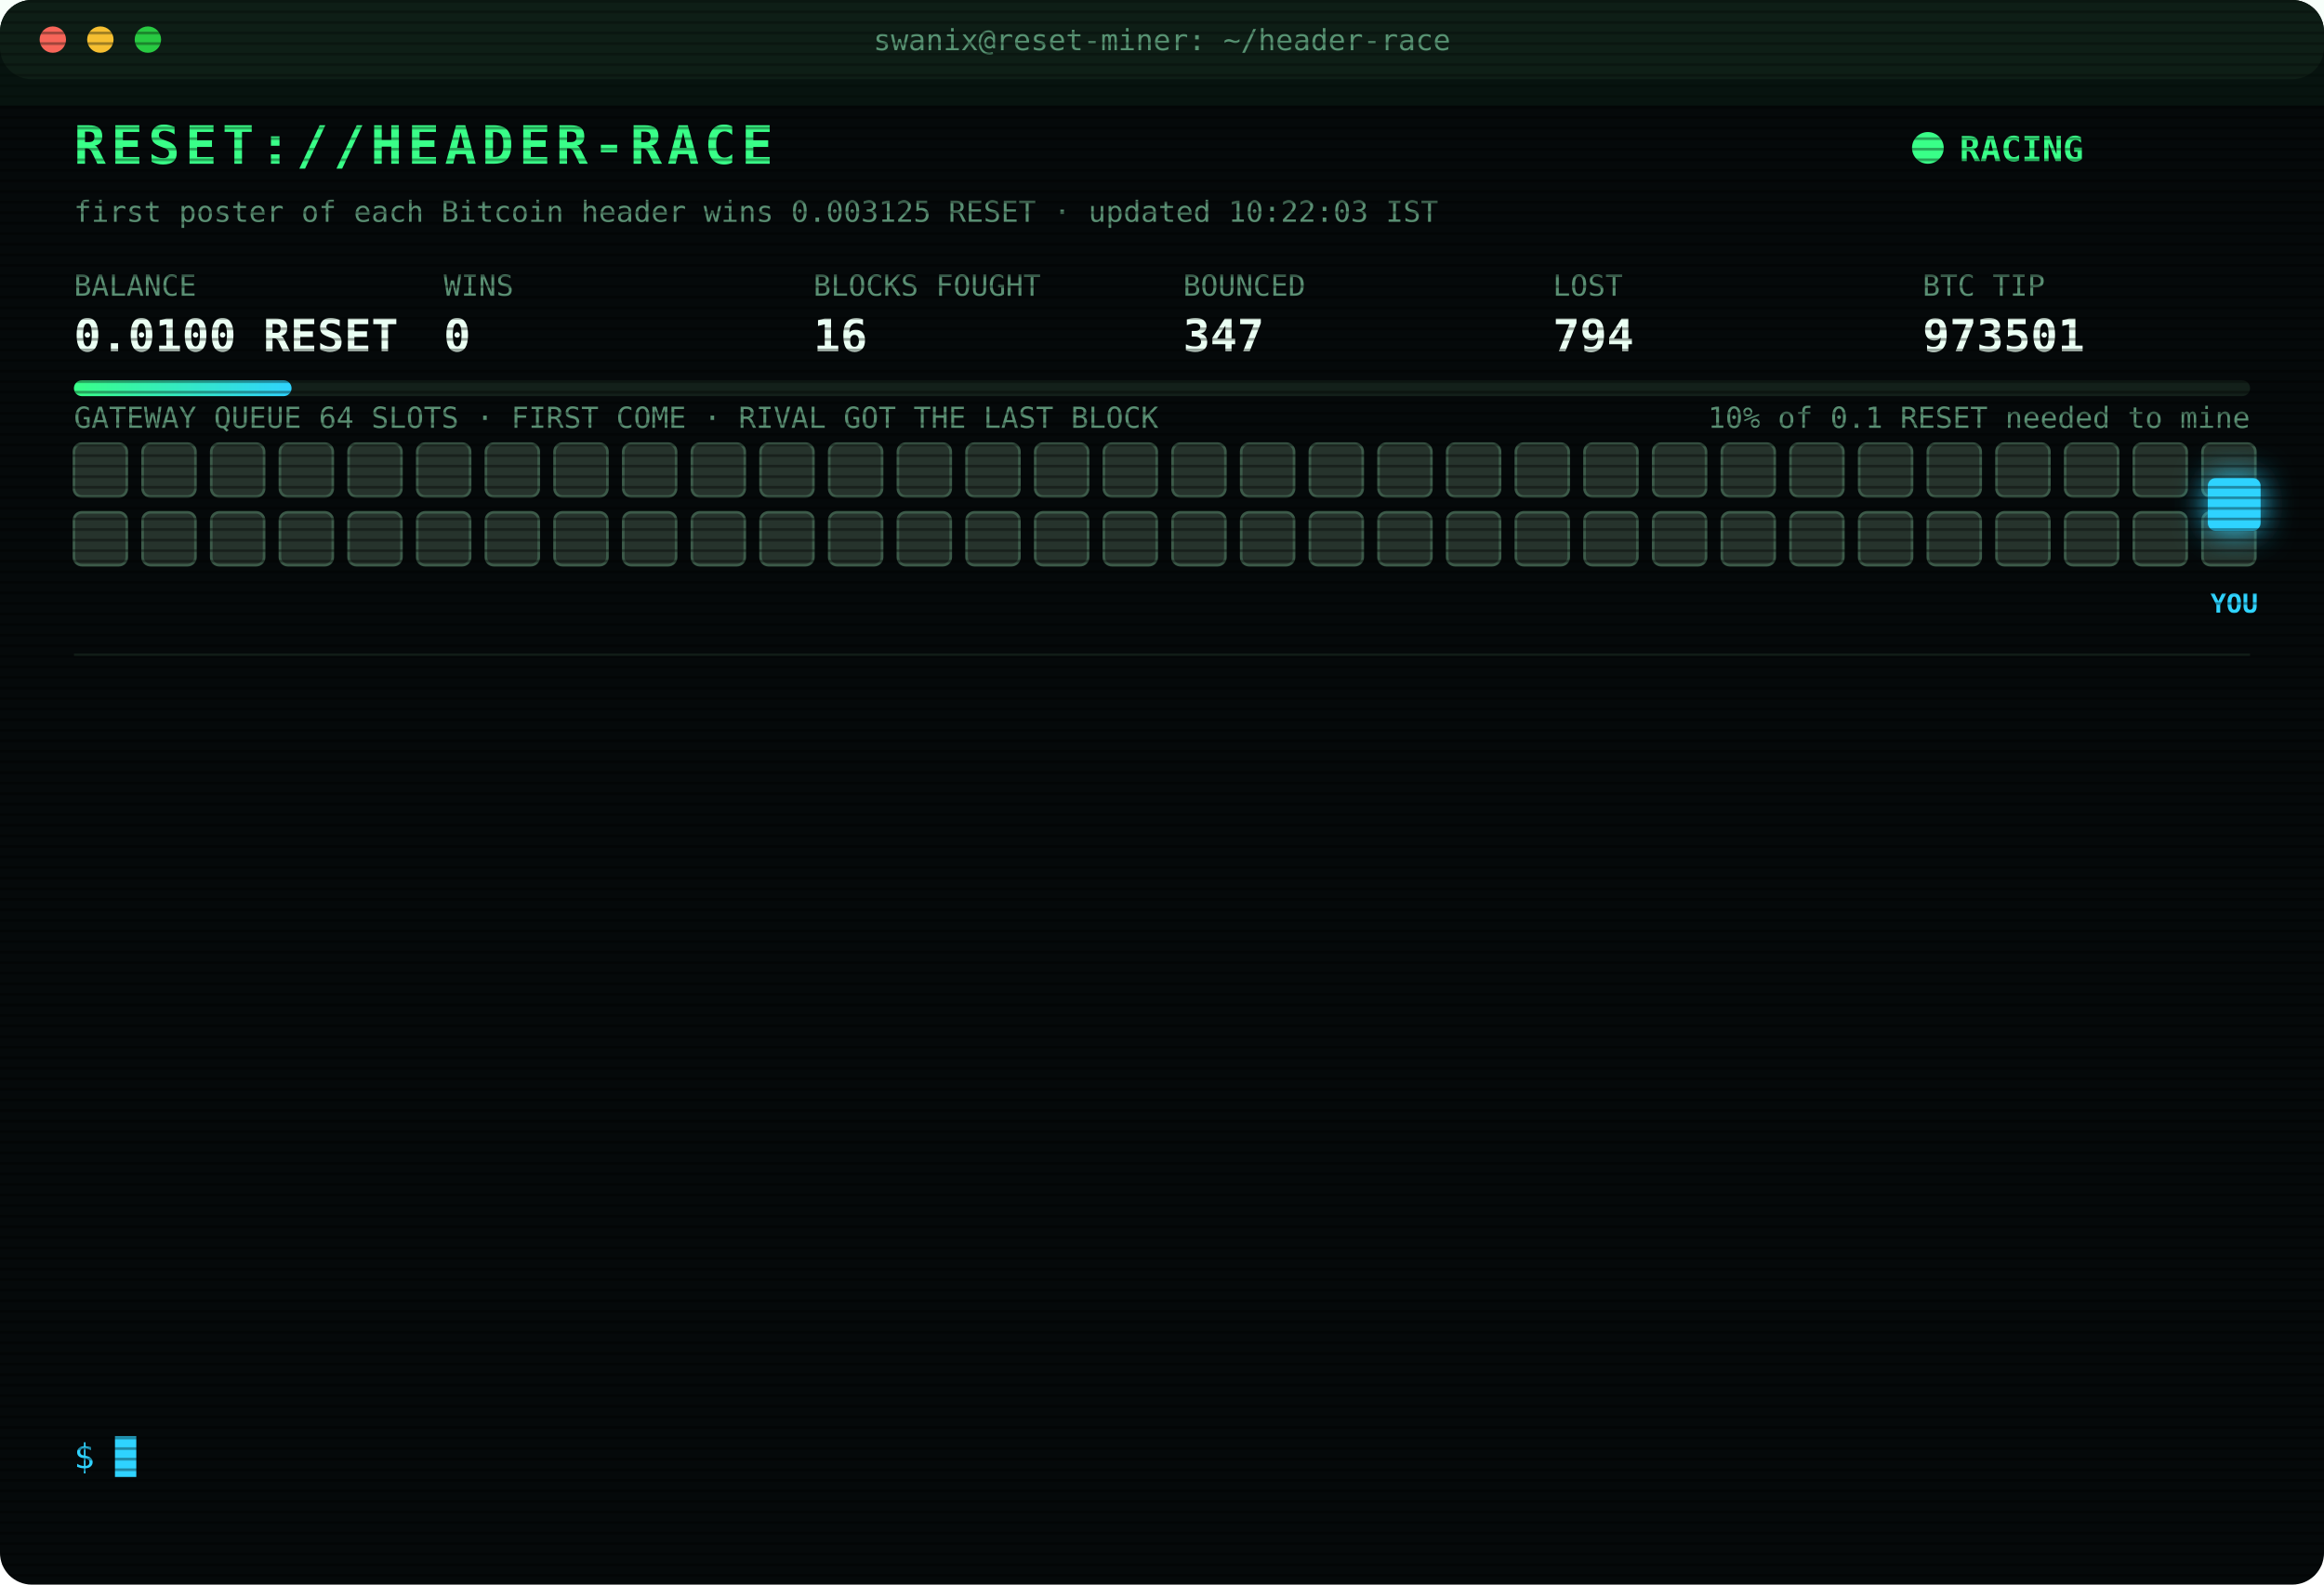
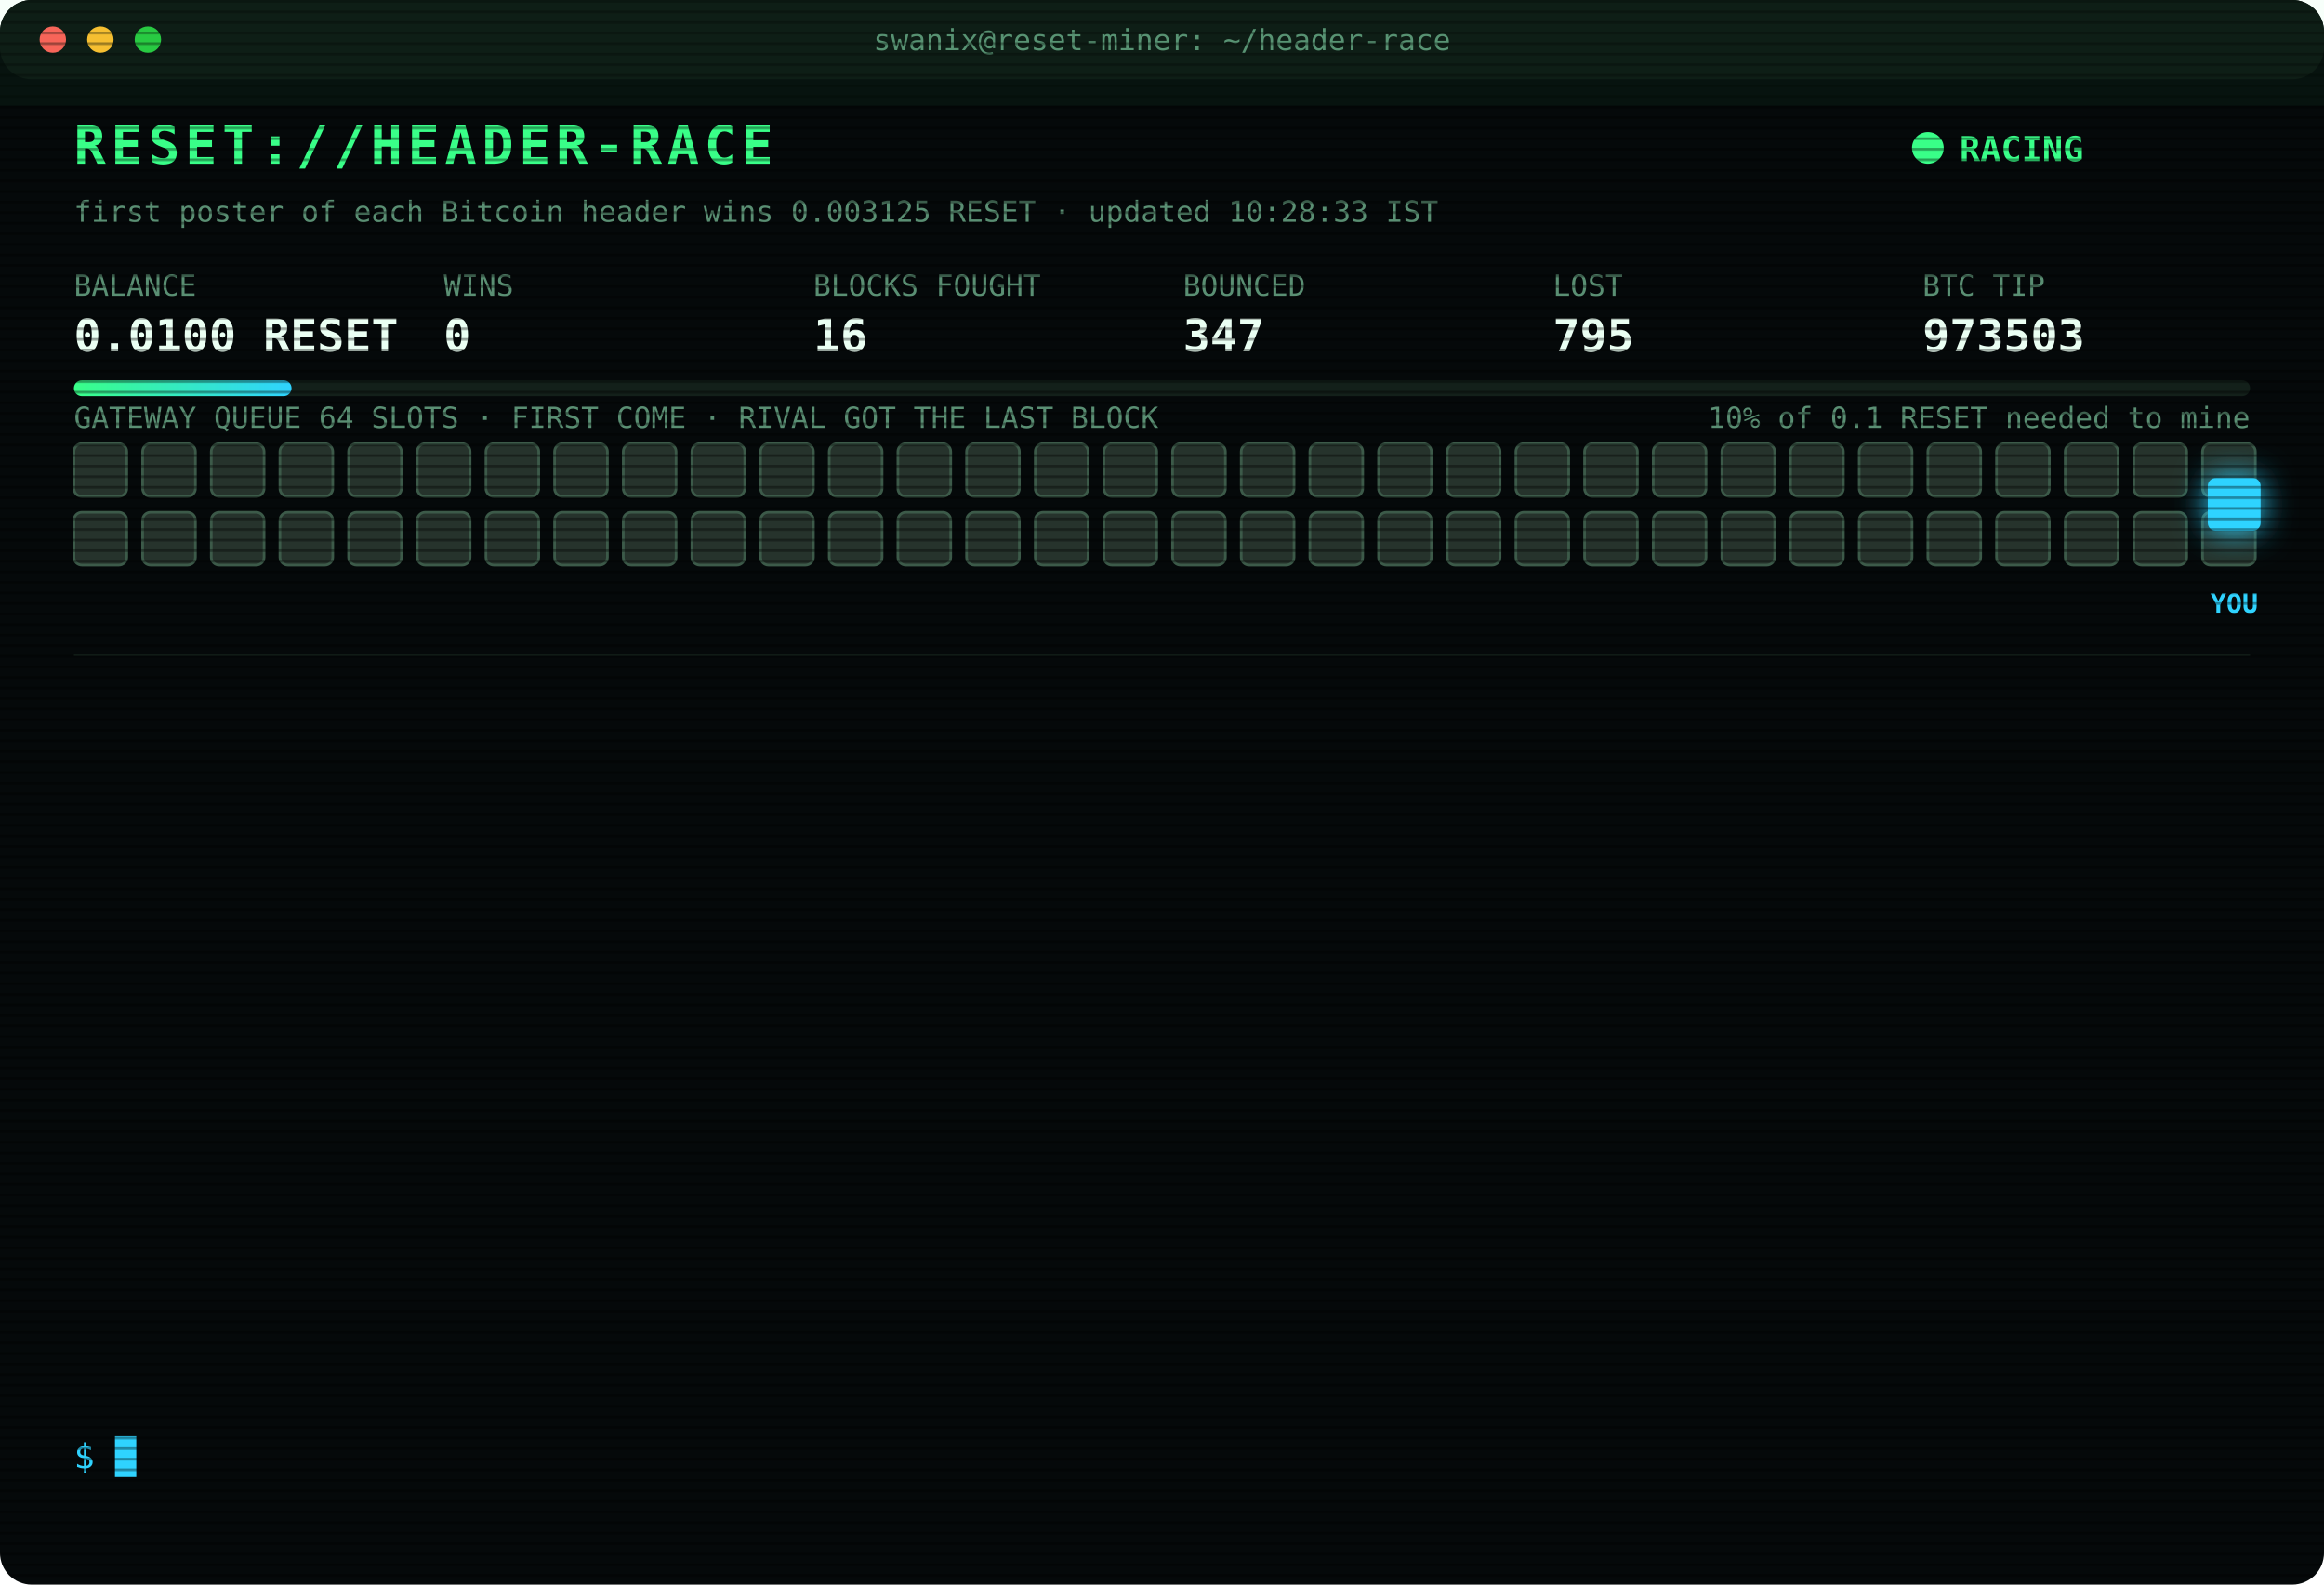
<svg xmlns="http://www.w3.org/2000/svg" width="880" height="600" viewBox="0 0 880 600" font-family="ui-monospace,SFMono-Regular,Menlo,Consolas,monospace">
  <style>
text{font-size:13px;fill:#7CFFB2}
.title{font-size:20px;font-weight:700;fill:#39FF88;letter-spacing:2px;animation:glitch 3s infinite steps(1)}
.sub{fill:#2fd3ff}.k{fill:#5a8f73;font-size:11px}.v{font-size:17px;font-weight:700;fill:#eafff3}
.ts{fill:#3f6b56}.boot{fill:#2fd3ff}.dim{fill:#5a8f73}.bad{fill:#ff4d6d}.warn{fill:#ffd23f}.mag{fill:#ff5cf0}.win{fill:#39FF88;font-weight:700}
.tag{font-size:10px;fill:#2fd3ff;font-weight:700}
.rival{fill:#26332c;stroke:#3c5a49;animation:jam 1.2s infinite alternate}
.idle{fill:#141c18;stroke:#22302a;animation:breathe 4s infinite}
.me{fill:#2fd3ff;filter:drop-shadow(0 0 6px #2fd3ff)}
.hover{animation:nudge 1.1s infinite ease-in-out}.bounce{animation:kick 1.4s infinite}
.ln{opacity:0;animation:in .4s forwards}
.cur{animation:blink 1s infinite steps(1)}
.scan{animation:scan 6s infinite linear}
.led{animation:blink 1.4s infinite}
@keyframes in{from{opacity:0;transform:translateX(-6px)}to{opacity:1;transform:none}}
@keyframes blink{50%{opacity:0}}
@keyframes jam{to{fill:#33463b}}
@keyframes breathe{50%{opacity:.4}}
@keyframes nudge{50%{transform:translateX(-10px)}}
@keyframes kick{0%,100%{transform:none}30%{transform:translateX(-14px)}55%{transform:translateX(10px) translateY(-6px)}}
@keyframes glitch{0%,92%{transform:none}93%{transform:translateX(2px);fill:#ff4d6d}95%{transform:translateX(-2px);fill:#2fd3ff}97%{transform:none}}
@keyframes scan{from{transform:translateY(-40px)}to{transform:translateY(600px)}}
</style>
  <defs>
    <pattern id="sl" width="4" height="4" patternUnits="userSpaceOnUse">
      <rect width="4" height="1" fill="#000" opacity=".35" />
    </pattern>
    <linearGradient id="bar">
      <stop offset="0" stop-color="#39FF88" />
      <stop offset="1" stop-color="#2fd3ff" />
    </linearGradient>
  </defs>
  <rect width="880" height="600" rx="12" fill="#05090a" />
  <rect width="880" height="30" rx="12" fill="#0d1512" />
  <circle cx="20" cy="15" r="5" fill="#ff5f57" />
  <circle cx="38" cy="15" r="5" fill="#febc2e" />
  <circle cx="56" cy="15" r="5" fill="#28c840" />
  <text x="440" y="19" text-anchor="middle" class="k">swanix@reset-miner: ~/header-race</text>
  <text x="28" y="62" class="title">RESET://HEADER-RACE</text>
  <circle class="led" cx="730" cy="56" r="6" fill="#39FF88" />
  <text x="742" y="61" class="win">RACING</text>
-   <text x="28" y="84" class="k">first poster of each Bitcoin header wins 0.003125 RESET · updated 10:22:03 IST</text>
+   <text x="28" y="84" class="k">first poster of each Bitcoin header wins 0.003125 RESET · updated 10:28:33 IST</text>
  <text x="28" y="112" class="k">BALANCE</text>
  <text x="28" y="133" class="v">0.0100 RESET</text>
  <text x="168" y="112" class="k">WINS</text>
  <text x="168" y="133" class="v">0</text>
  <text x="308" y="112" class="k">BLOCKS FOUGHT</text>
  <text x="308" y="133" class="v">16</text>
  <text x="448" y="112" class="k">BOUNCED</text>
  <text x="448" y="133" class="v">347</text>
  <text x="588" y="112" class="k">LOST</text>
-   <text x="588" y="133" class="v">794</text>
+   <text x="588" y="133" class="v">795</text>
  <text x="728" y="112" class="k">BTC TIP</text>
-   <text x="728" y="133" class="v">973501</text>
+   <text x="728" y="133" class="v">973503</text>
  <rect x="28" y="144" width="824" height="6" rx="3" fill="#13201a" />
  <rect x="28" y="144" width="82.4" height="6" rx="3" fill="url(#bar)" />
  <text x="852" y="162" text-anchor="end" class="k">10% of 0.1 RESET needed to mine</text>
  <text x="28" y="162" class="k">GATEWAY QUEUE 64 SLOTS · FIRST COME · RIVAL GOT THE LAST BLOCK</text>
  <rect class="rival" x="28" y="168" width="20" height="20" rx="3" style="animation-delay:0.00s" />
  <rect class="rival" x="54" y="168" width="20" height="20" rx="3" style="animation-delay:0.05s" />
  <rect class="rival" x="80" y="168" width="20" height="20" rx="3" style="animation-delay:0.10s" />
  <rect class="rival" x="106" y="168" width="20" height="20" rx="3" style="animation-delay:0.15s" />
  <rect class="rival" x="132" y="168" width="20" height="20" rx="3" style="animation-delay:0.20s" />
  <rect class="rival" x="158" y="168" width="20" height="20" rx="3" style="animation-delay:0.25s" />
  <rect class="rival" x="184" y="168" width="20" height="20" rx="3" style="animation-delay:0.30s" />
  <rect class="rival" x="210" y="168" width="20" height="20" rx="3" style="animation-delay:0.35s" />
  <rect class="rival" x="236" y="168" width="20" height="20" rx="3" style="animation-delay:0.40s" />
  <rect class="rival" x="262" y="168" width="20" height="20" rx="3" style="animation-delay:0.45s" />
  <rect class="rival" x="288" y="168" width="20" height="20" rx="3" style="animation-delay:0.50s" />
  <rect class="rival" x="314" y="168" width="20" height="20" rx="3" style="animation-delay:0.55s" />
  <rect class="rival" x="340" y="168" width="20" height="20" rx="3" style="animation-delay:0.60s" />
  <rect class="rival" x="366" y="168" width="20" height="20" rx="3" style="animation-delay:0.65s" />
  <rect class="rival" x="392" y="168" width="20" height="20" rx="3" style="animation-delay:0.70s" />
  <rect class="rival" x="418" y="168" width="20" height="20" rx="3" style="animation-delay:0.75s" />
  <rect class="rival" x="444" y="168" width="20" height="20" rx="3" style="animation-delay:0.80s" />
  <rect class="rival" x="470" y="168" width="20" height="20" rx="3" style="animation-delay:0.85s" />
  <rect class="rival" x="496" y="168" width="20" height="20" rx="3" style="animation-delay:0.90s" />
  <rect class="rival" x="522" y="168" width="20" height="20" rx="3" style="animation-delay:0.95s" />
  <rect class="rival" x="548" y="168" width="20" height="20" rx="3" style="animation-delay:1.00s" />
  <rect class="rival" x="574" y="168" width="20" height="20" rx="3" style="animation-delay:1.05s" />
  <rect class="rival" x="600" y="168" width="20" height="20" rx="3" style="animation-delay:1.10s" />
  <rect class="rival" x="626" y="168" width="20" height="20" rx="3" style="animation-delay:1.15s" />
  <rect class="rival" x="652" y="168" width="20" height="20" rx="3" style="animation-delay:1.20s" />
  <rect class="rival" x="678" y="168" width="20" height="20" rx="3" style="animation-delay:1.25s" />
  <rect class="rival" x="704" y="168" width="20" height="20" rx="3" style="animation-delay:1.30s" />
  <rect class="rival" x="730" y="168" width="20" height="20" rx="3" style="animation-delay:1.35s" />
  <rect class="rival" x="756" y="168" width="20" height="20" rx="3" style="animation-delay:1.40s" />
  <rect class="rival" x="782" y="168" width="20" height="20" rx="3" style="animation-delay:1.45s" />
  <rect class="rival" x="808" y="168" width="20" height="20" rx="3" style="animation-delay:1.50s" />
  <rect class="rival" x="834" y="168" width="20" height="20" rx="3" style="animation-delay:1.55s" />
  <rect class="rival" x="28" y="194" width="20" height="20" rx="3" style="animation-delay:1.60s" />
  <rect class="rival" x="54" y="194" width="20" height="20" rx="3" style="animation-delay:1.65s" />
  <rect class="rival" x="80" y="194" width="20" height="20" rx="3" style="animation-delay:1.70s" />
  <rect class="rival" x="106" y="194" width="20" height="20" rx="3" style="animation-delay:1.75s" />
  <rect class="rival" x="132" y="194" width="20" height="20" rx="3" style="animation-delay:1.80s" />
  <rect class="rival" x="158" y="194" width="20" height="20" rx="3" style="animation-delay:1.85s" />
  <rect class="rival" x="184" y="194" width="20" height="20" rx="3" style="animation-delay:1.90s" />
  <rect class="rival" x="210" y="194" width="20" height="20" rx="3" style="animation-delay:1.95s" />
  <rect class="rival" x="236" y="194" width="20" height="20" rx="3" style="animation-delay:2.00s" />
  <rect class="rival" x="262" y="194" width="20" height="20" rx="3" style="animation-delay:2.05s" />
  <rect class="rival" x="288" y="194" width="20" height="20" rx="3" style="animation-delay:2.10s" />
  <rect class="rival" x="314" y="194" width="20" height="20" rx="3" style="animation-delay:2.15s" />
  <rect class="rival" x="340" y="194" width="20" height="20" rx="3" style="animation-delay:2.20s" />
  <rect class="rival" x="366" y="194" width="20" height="20" rx="3" style="animation-delay:2.25s" />
  <rect class="rival" x="392" y="194" width="20" height="20" rx="3" style="animation-delay:2.30s" />
  <rect class="rival" x="418" y="194" width="20" height="20" rx="3" style="animation-delay:2.35s" />
  <rect class="rival" x="444" y="194" width="20" height="20" rx="3" style="animation-delay:2.40s" />
  <rect class="rival" x="470" y="194" width="20" height="20" rx="3" style="animation-delay:2.45s" />
  <rect class="rival" x="496" y="194" width="20" height="20" rx="3" style="animation-delay:2.50s" />
  <rect class="rival" x="522" y="194" width="20" height="20" rx="3" style="animation-delay:2.55s" />
  <rect class="rival" x="548" y="194" width="20" height="20" rx="3" style="animation-delay:2.60s" />
  <rect class="rival" x="574" y="194" width="20" height="20" rx="3" style="animation-delay:2.65s" />
  <rect class="rival" x="600" y="194" width="20" height="20" rx="3" style="animation-delay:2.70s" />
  <rect class="rival" x="626" y="194" width="20" height="20" rx="3" style="animation-delay:2.75s" />
  <rect class="rival" x="652" y="194" width="20" height="20" rx="3" style="animation-delay:2.80s" />
  <rect class="rival" x="678" y="194" width="20" height="20" rx="3" style="animation-delay:2.85s" />
  <rect class="rival" x="704" y="194" width="20" height="20" rx="3" style="animation-delay:2.90s" />
  <rect class="rival" x="730" y="194" width="20" height="20" rx="3" style="animation-delay:2.95s" />
  <rect class="rival" x="756" y="194" width="20" height="20" rx="3" style="animation-delay:3.00s" />
  <rect class="rival" x="782" y="194" width="20" height="20" rx="3" style="animation-delay:3.05s" />
  <rect class="rival" x="808" y="194" width="20" height="20" rx="3" style="animation-delay:3.10s" />
  <rect class="rival" x="834" y="194" width="20" height="20" rx="3" style="animation-delay:3.15s" />
  <g class="hover">
    <rect class="me" x="836" y="181" width="20" height="20" rx="3" />
    <text class="tag" x="846" y="232" text-anchor="middle">YOU</text>
  </g>
  <line x1="28" x2="852" y1="248" y2="248" stroke="#13201a" />
  <g class="ln" style="animation-delay:0.40s">
-     <text x="28" y="270" class="ts">09:37:30</text>
-     <text x="104" y="270" class="bad">[LOST] #973493 taken by a rival miner</text>
+     <text x="28" y="270" class="ts">09:58:33</text>
+     <text x="104" y="270" class="bad">[LOST] #973498 taken by a rival miner</text>
  </g>
  <g class="ln" style="animation-delay:0.65s">
-     <text x="28" y="292" class="ts">09:39:10</text>
-     <text x="104" y="292" class="bad">[LOST] #973494 taken by a rival miner</text>
+     <text x="28" y="292" class="ts">10:13:48</text>
+     <text x="104" y="292" class="bad">[GATEWAY DOWN] no response · 868ms</text>
  </g>
  <g class="ln" style="animation-delay:0.90s">
-     <text x="28" y="314" class="ts">09:55:58</text>
-     <text x="104" y="314" class="bad">[LOST] #973495 taken by a rival miner</text>
+     <text x="28" y="314" class="ts">10:13:49</text>
+     <text x="104" y="314" class="bad">[GATEWAY DOWN] no response · 798ms</text>
  </g>
  <g class="ln" style="animation-delay:1.15s">
-     <text x="28" y="336" class="ts">09:57:42</text>
-     <text x="104" y="336" class="bad">[LOST] #973496 taken by a rival miner</text>
+     <text x="28" y="336" class="ts">10:13:50</text>
+     <text x="104" y="336" class="bad">[GATEWAY DOWN] no response · 793ms</text>
  </g>
  <g class="ln" style="animation-delay:1.40s">
-     <text x="28" y="358" class="ts">09:57:51</text>
-     <text x="104" y="358" class="bad">[LOST] #973497 taken by a rival miner</text>
+     <text x="28" y="358" class="ts">10:13:51</text>
+     <text x="104" y="358" class="bad">[GATEWAY DOWN] no response · 471ms</text>
  </g>
  <g class="ln" style="animation-delay:1.65s">
-     <text x="28" y="380" class="ts">09:58:33</text>
-     <text x="104" y="380" class="bad">[LOST] #973498 taken by a rival miner</text>
+     <text x="28" y="380" class="ts">10:13:56</text>
+     <text x="104" y="380" class="bad">[LOST] #973499 taken by a rival miner</text>
  </g>
  <g class="ln" style="animation-delay:1.90s">
-     <text x="28" y="402" class="ts">10:13:48</text>
-     <text x="104" y="402" class="bad">[GATEWAY DOWN] no response · 868ms</text>
+     <text x="28" y="402" class="ts">10:18:34</text>
+     <text x="104" y="402" class="bad">[LOST] #973500 taken by a rival miner</text>
  </g>
  <g class="ln" style="animation-delay:2.15s">
-     <text x="28" y="424" class="ts">10:13:49</text>
-     <text x="104" y="424" class="bad">[GATEWAY DOWN] no response · 798ms</text>
+     <text x="28" y="424" class="ts">10:22:03</text>
+     <text x="104" y="424" class="bad">[LOST] #973501 taken by a rival miner</text>
  </g>
  <g class="ln" style="animation-delay:2.40s">
-     <text x="28" y="446" class="ts">10:13:50</text>
-     <text x="104" y="446" class="bad">[GATEWAY DOWN] no response · 793ms</text>
+     <text x="28" y="446" class="ts">10:28:26</text>
+     <text x="104" y="446" class="bad">[GATEWAY DOWN] no response · 792ms</text>
  </g>
  <g class="ln" style="animation-delay:2.65s">
-     <text x="28" y="468" class="ts">10:13:51</text>
-     <text x="104" y="468" class="bad">[GATEWAY DOWN] no response · 471ms</text>
+     <text x="28" y="468" class="ts">10:28:27</text>
+     <text x="104" y="468" class="bad">[GATEWAY DOWN] no response · 489ms</text>
  </g>
  <g class="ln" style="animation-delay:2.90s">
-     <text x="28" y="490" class="ts">10:13:56</text>
-     <text x="104" y="490" class="bad">[LOST] #973499 taken by a rival miner</text>
+     <text x="28" y="490" class="ts">10:28:28</text>
+     <text x="104" y="490" class="bad">[GATEWAY DOWN] no response · 1849ms</text>
  </g>
  <g class="ln" style="animation-delay:3.15s">
-     <text x="28" y="512" class="ts">10:18:34</text>
-     <text x="104" y="512" class="bad">[LOST] #973500 taken by a rival miner</text>
+     <text x="28" y="512" class="ts">10:28:29</text>
+     <text x="104" y="512" class="bad">[GATEWAY DOWN] no response · 931ms</text>
  </g>
  <g class="ln" style="animation-delay:3.40s">
-     <text x="28" y="534" class="ts">10:22:03</text>
-     <text x="104" y="534" class="bad">[LOST] #973501 taken by a rival miner</text>
+     <text x="28" y="534" class="ts">10:28:33</text>
+     <text x="104" y="534" class="bad">[LOST] #973503 taken by a rival miner</text>
  </g>
  <text x="28" y="556" class="sub">$ <tspan class="cur">█</tspan>
  </text>
  <rect width="880" height="600" rx="12" fill="url(#sl)" pointer-events="none" />
  <rect class="scan" width="880" height="40" fill="#39FF88" opacity=".04" />
</svg>
